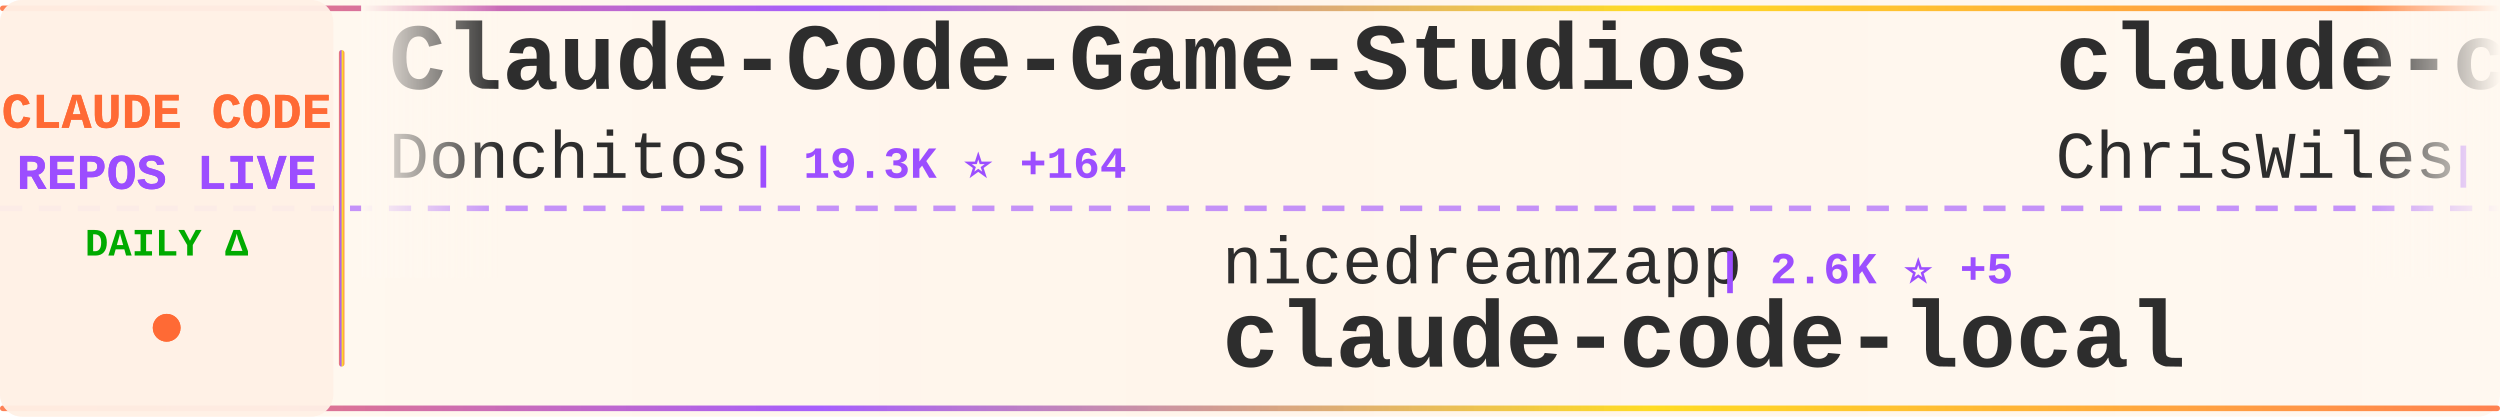
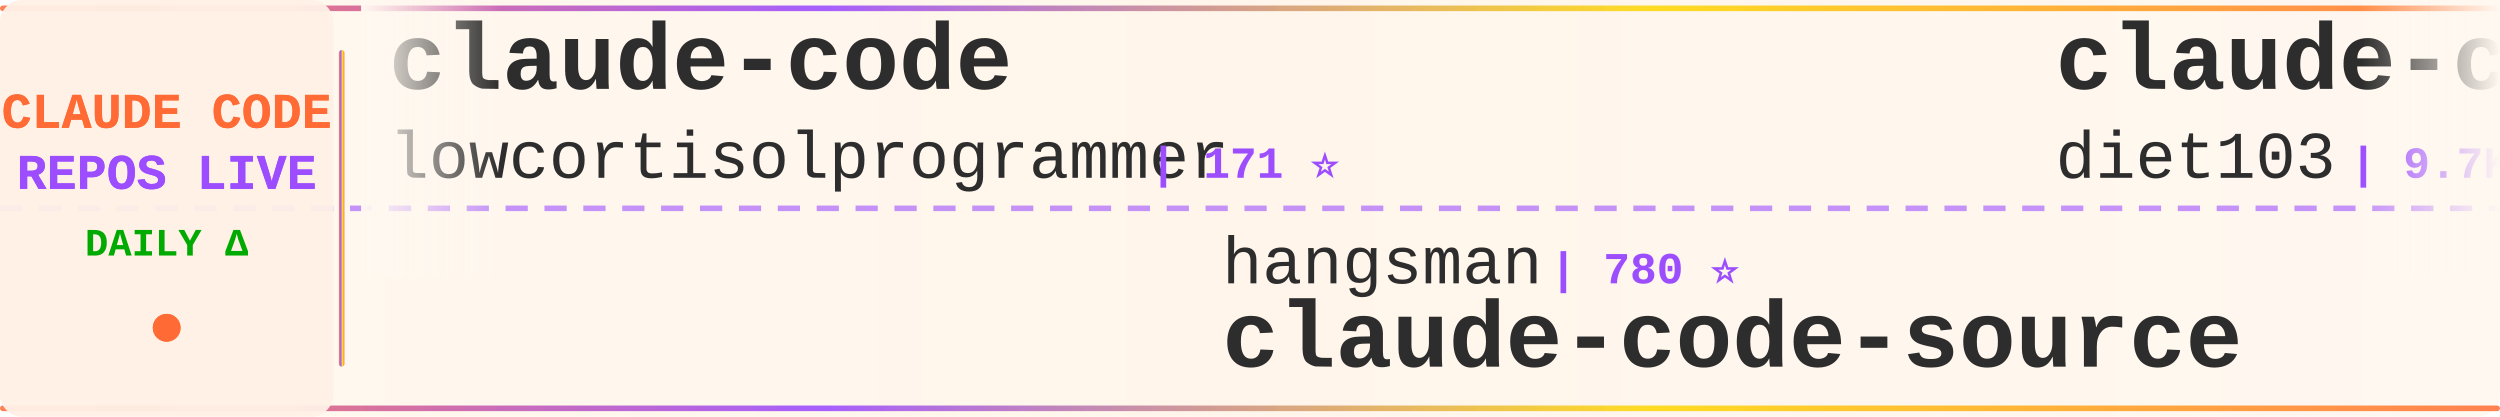
<svg xmlns="http://www.w3.org/2000/svg" width="900" height="150">
  <defs>
    <linearGradient id="tickerBg" x1="0%" y1="0%" x2="100%" y2="0%">
      <stop offset="0%" style="stop-color:#fff8f0;stop-opacity:0.98" />
      <stop offset="50%" style="stop-color:#fff5eb;stop-opacity:1" />
      <stop offset="100%" style="stop-color:#fff8f0;stop-opacity:0.98" />
    </linearGradient>
    <linearGradient id="borderGrad" x1="0%" y1="0%" x2="100%" y2="0%">
      <stop offset="0%" style="stop-color:#FF6B35;stop-opacity:0.85">
        <animate attributeName="stop-opacity" values="0.85;1;0.85" dur="2s" repeatCount="indefinite" />
      </stop>
      <stop offset="33%" style="stop-color:#9C4EFF;stop-opacity:0.9">
        <animate attributeName="stop-opacity" values="0.9;1;0.9" dur="2.2s" repeatCount="indefinite" />
      </stop>
      <stop offset="66%" style="stop-color:#FFD700;stop-opacity:0.85">
        <animate attributeName="stop-opacity" values="0.85;1;0.85" dur="1.8s" repeatCount="indefinite" />
      </stop>
      <stop offset="100%" style="stop-color:#FF6B35;stop-opacity:0.85">
        <animate attributeName="stop-opacity" values="0.85;1;0.85" dur="2s" repeatCount="indefinite" />
      </stop>
    </linearGradient>
    <filter id="textGlow">
      <feGaussianBlur stdDeviation="0.15" result="coloredBlur" />
      <feMerge>
        <feMergeNode in="coloredBlur" />
        <feMergeNode in="SourceGraphic" />
      </feMerge>
    </filter>
    <filter id="metricGlow">
      <feGaussianBlur stdDeviation="0.2" result="coloredBlur" />
      <feMerge>
        <feMergeNode in="coloredBlur" />
        <feMergeNode in="SourceGraphic" />
      </feMerge>
    </filter>
    <linearGradient id="leftFade" x1="0%" y1="0%" x2="100%" y2="0%">
      <stop offset="0%" style="stop-color:#fff8f0;stop-opacity:1" />
      <stop offset="100%" style="stop-color:#fff8f0;stop-opacity:0" />
    </linearGradient>
    <linearGradient id="rightFade" x1="0%" y1="0%" x2="100%" y2="0%">
      <stop offset="0%" style="stop-color:#fff8f0;stop-opacity:0" />
      <stop offset="100%" style="stop-color:#fff8f0;stop-opacity:1" />
    </linearGradient>
  </defs>
  <rect width="900" height="150" fill="url(#tickerBg)" rx="8" />
  <rect x="0" y="2" width="900" height="2" fill="url(#borderGrad)" rx="1" />
  <rect x="0" y="146" width="900" height="2" fill="url(#borderGrad)" rx="1" />
  <line x1="0" y1="75" x2="900" y2="75" stroke="#9C4EFF" stroke-width="2" stroke-dasharray="8 6" opacity="0.6" />
  <rect x="0" y="0" width="120" height="150" fill="#fff0e6" opacity="0.95" rx="8" />
  <text x="60" y="46" font-family="'Courier New', monospace" font-size="18" font-weight="bold" fill="#FF6B35" text-anchor="middle" filter="url(#textGlow)">
    CLAUDE CODE
  </text>
  <text x="60" y="68" font-family="'Courier New', monospace" font-size="18" font-weight="bold" fill="#9C4EFF" text-anchor="middle" filter="url(#textGlow)">
    REPOS LIVE
  </text>
  <text x="60" y="92" font-family="'Courier New', monospace" font-size="14" font-weight="bold" fill="#00aa00" text-anchor="middle">
    DAILY Δ
  </text>
  <circle cx="60" cy="118" r="5" fill="#FF6B35" filter="url(#metricGlow)">
    <animate attributeName="r" values="4;6;4" dur="1.5s" repeatCount="indefinite" />
    <animate attributeName="opacity" values="0.6;1;0.6" dur="1.5s" repeatCount="indefinite" />
  </circle>
  <rect x="122" y="18" width="2" height="114" fill="url(#borderGrad)" rx="1" />
  <clipPath id="tickerClip">
    <rect x="130" y="0" width="770" height="150" />
  </clipPath>
  <g clip-path="url(#tickerClip)">
    <g id="tickerItems">
      <animateTransform attributeName="transform" attributeType="XML" type="translate" from="0 0" to="-3000 0" dur="54s" repeatCount="indefinite" />
      <g transform="translate(0, 0)">
-         <text x="140" y="32" font-family="'Courier New', monospace" font-size="34" font-weight="bold" fill="#2d2d2d">Claude-Code-Game-Studios</text>
-         <text x="140" y="64" font-family="'Courier New', monospace" font-size="24" font-weight="normal" fill="#2d2d2d" opacity="1.0">Donchitos</text>
-         <text x="270" y="64" font-family="'Courier New', monospace" font-size="16" font-weight="bold" fill="#9C4EFF"> | 19.3K ⭐ +164</text>
-       </g>
-       <g transform="translate(300, 0)">
-         <text x="140" y="102" font-family="'Courier New', monospace" font-size="24" font-weight="normal" fill="#2d2d2d" opacity="1.0">nicedreamzapp</text>
-         <text x="318" y="102" font-family="'Courier New', monospace" font-size="16" font-weight="bold" fill="#9C4EFF"> | 2.6K ⭐ +5</text>
-         <text x="140" y="132" font-family="'Courier New', monospace" font-size="34" font-weight="bold" fill="#2d2d2d">claude-code-local</text>
-       </g>
-       <g transform="translate(600, 0)">
-         <text x="140" y="32" font-family="'Courier New', monospace" font-size="34" font-weight="bold" fill="#2d2d2d">claude-code-showcase</text>
-         <text x="140" y="64" font-family="'Courier New', monospace" font-size="24" font-weight="normal" fill="#2d2d2d" opacity="1.0">ChrisWiles</text>
-         <text x="282" y="64" font-family="'Courier New', monospace" font-size="16" font-weight="bold" fill="#9C4EFF"> | 5.9K ⭐ +4</text>
-       </g>
-       <g transform="translate(900, 0)">
-         <text x="140" y="102" font-family="'Courier New', monospace" font-size="24" font-weight="normal" fill="#2d2d2d" opacity="1.0">kodu-ai</text>
-         <text x="246" y="102" font-family="'Courier New', monospace" font-size="16" font-weight="bold" fill="#9C4EFF"> | 5.3K ⭐ +2</text>
-         <text x="140" y="132" font-family="'Courier New', monospace" font-size="34" font-weight="bold" fill="#2d2d2d">claude-coder</text>
-       </g>
-       <g transform="translate(1200, 0)">
-         <text x="140" y="32" font-family="'Courier New', monospace" font-size="34" font-weight="bold" fill="#2d2d2d">claude-code-source-code-...</text>
-         <text x="140" y="64" font-family="'Courier New', monospace" font-size="24" font-weight="normal" fill="#2d2d2d" opacity="1.0">ghuntley</text>
-         <text x="258" y="64" font-family="'Courier New', monospace" font-size="16" font-weight="bold" fill="#9C4EFF"> | 978 ⭐</text>
-       </g>
-       <g transform="translate(1500, 0)">
-         <text x="140" y="102" font-family="'Courier New', monospace" font-size="24" font-weight="normal" fill="#2d2d2d" opacity="1.0">zstmfhy</text>
-         <text x="246" y="102" font-family="'Courier New', monospace" font-size="16" font-weight="bold" fill="#9C4EFF"> | 190 ⭐</text>
-         <text x="140" y="132" font-family="'Courier New', monospace" font-size="34" font-weight="bold" fill="#2d2d2d">Claude-code</text>
-       </g>
-       <g transform="translate(1800, 0)">
        <text x="140" y="32" font-family="'Courier New', monospace" font-size="34" font-weight="bold" fill="#2d2d2d">claude-code</text>
        <text x="140" y="64" font-family="'Courier New', monospace" font-size="24" font-weight="normal" fill="#2d2d2d" opacity="1.0">lowcortisolprogrammer</text>
        <text x="414" y="64" font-family="'Courier New', monospace" font-size="16" font-weight="bold" fill="#9C4EFF"> | 171 ⭐</text>
      </g>
+       <g transform="translate(300, 0)">
+         <text x="140" y="102" font-family="'Courier New', monospace" font-size="24" font-weight="normal" fill="#2d2d2d" opacity="1.0">hangsman</text>
+         <text x="258" y="102" font-family="'Courier New', monospace" font-size="16" font-weight="bold" fill="#9C4EFF"> | 780 ⭐</text>
+         <text x="140" y="132" font-family="'Courier New', monospace" font-size="34" font-weight="bold" fill="#2d2d2d">claude-code-source</text>
+       </g>
+       <g transform="translate(600, 0)">
+         <text x="140" y="32" font-family="'Courier New', monospace" font-size="34" font-weight="bold" fill="#2d2d2d">claude-code-infrastructu...</text>
+         <text x="140" y="64" font-family="'Courier New', monospace" font-size="24" font-weight="normal" fill="#2d2d2d" opacity="1.0">diet103</text>
+         <text x="246" y="64" font-family="'Courier New', monospace" font-size="16" font-weight="bold" fill="#9C4EFF"> | 9.7K ⭐ +3</text>
+       </g>
+       <g transform="translate(900, 0)">
+         <text x="140" y="102" font-family="'Courier New', monospace" font-size="24" font-weight="normal" fill="#2d2d2d" opacity="1.0">freestylefly</text>
+         <text x="306" y="102" font-family="'Courier New', monospace" font-size="16" font-weight="bold" fill="#9C4EFF"> | 125 ⭐</text>
+         <text x="140" y="132" font-family="'Courier New', monospace" font-size="34" font-weight="bold" fill="#2d2d2d">claude-code</text>
+       </g>
+       <g transform="translate(1200, 0)">
+         <text x="140" y="32" font-family="'Courier New', monospace" font-size="34" font-weight="bold" fill="#2d2d2d">claude-code</text>
+         <text x="140" y="64" font-family="'Courier New', monospace" font-size="24" font-weight="normal" fill="#2d2d2d" opacity="1.0">chiragjoshi12</text>
+         <text x="318" y="64" font-family="'Courier New', monospace" font-size="16" font-weight="bold" fill="#9C4EFF"> | 203 ⭐</text>
+       </g>
+       <g transform="translate(1500, 0)">
+         <text x="140" y="102" font-family="'Courier New', monospace" font-size="24" font-weight="normal" fill="#2d2d2d" opacity="1.0">catlog22</text>
+         <text x="258" y="102" font-family="'Courier New', monospace" font-size="16" font-weight="bold" fill="#9C4EFF"> | 2.0K ⭐ +4</text>
+         <text x="140" y="132" font-family="'Courier New', monospace" font-size="34" font-weight="bold" fill="#2d2d2d">Claude-Code-Workflow</text>
+       </g>
+       <g transform="translate(1800, 0)">
+         <text x="140" y="32" font-family="'Courier New', monospace" font-size="34" font-weight="bold" fill="#2d2d2d">claude-code</text>
+         <text x="140" y="64" font-family="'Courier New', monospace" font-size="24" font-weight="normal" fill="#2d2d2d" opacity="1.0">VineeTagarwaL-code</text>
+         <text x="378" y="64" font-family="'Courier New', monospace" font-size="16" font-weight="bold" fill="#9C4EFF"> | 275 ⭐ +1</text>
+       </g>
      <g transform="translate(2100, 0)">
-         <text x="140" y="102" font-family="'Courier New', monospace" font-size="24" font-weight="normal" fill="#2d2d2d" opacity="1.0">musistudio</text>
-         <text x="282" y="102" font-family="'Courier New', monospace" font-size="16" font-weight="bold" fill="#9C4EFF"> | 34.1K ⭐ +33</text>
-         <text x="140" y="132" font-family="'Courier New', monospace" font-size="34" font-weight="bold" fill="#2d2d2d">claude-code-router</text>
+         <text x="140" y="102" font-family="'Courier New', monospace" font-size="24" font-weight="normal" fill="#2d2d2d" opacity="1.0">isboyjc</text>
+         <text x="246" y="102" font-family="'Courier New', monospace" font-size="16" font-weight="bold" fill="#9C4EFF"> | 156 ⭐</text>
+         <text x="140" y="132" font-family="'Courier New', monospace" font-size="34" font-weight="bold" fill="#2d2d2d">claude-code</text>
      </g>
      <g transform="translate(2400, 0)">
-         <text x="140" y="32" font-family="'Courier New', monospace" font-size="34" font-weight="bold" fill="#2d2d2d">claude-code-best-practic...</text>
-         <text x="140" y="64" font-family="'Courier New', monospace" font-size="24" font-weight="normal" fill="#2d2d2d" opacity="1.0">shanraisshan</text>
-         <text x="306" y="64" font-family="'Courier New', monospace" font-size="16" font-weight="bold" fill="#9C4EFF"> | 53.8K ⭐ +284</text>
+         <text x="140" y="32" font-family="'Courier New', monospace" font-size="34" font-weight="bold" fill="#2d2d2d">agents</text>
+         <text x="140" y="64" font-family="'Courier New', monospace" font-size="24" font-weight="normal" fill="#2d2d2d" opacity="1.0">wshobson</text>
+         <text x="258" y="64" font-family="'Courier New', monospace" font-size="16" font-weight="bold" fill="#9C4EFF"> | 35.7K ⭐ +74</text>
      </g>
      <g transform="translate(2700, 0)">
-         <text x="140" y="102" font-family="'Courier New', monospace" font-size="24" font-weight="normal" fill="#2d2d2d" opacity="1.0">VoltAgent</text>
-         <text x="270" y="102" font-family="'Courier New', monospace" font-size="16" font-weight="bold" fill="#9C4EFF"> | 20.1K ⭐ +63</text>
-         <text x="140" y="132" font-family="'Courier New', monospace" font-size="34" font-weight="bold" fill="#2d2d2d">awesome-claude-code-suba...</text>
+         <text x="140" y="102" font-family="'Courier New', monospace" font-size="24" font-weight="normal" fill="#2d2d2d" opacity="1.0">ChrisWiles</text>
+         <text x="282" y="102" font-family="'Courier New', monospace" font-size="16" font-weight="bold" fill="#9C4EFF"> | 5.9K ⭐ +4</text>
+         <text x="140" y="132" font-family="'Courier New', monospace" font-size="34" font-weight="bold" fill="#2d2d2d">claude-code-showcase</text>
      </g>
      <g transform="translate(3000, 0)">
-         <text x="140" y="32" font-family="'Courier New', monospace" font-size="34" font-weight="bold" fill="#2d2d2d">Claude-Code-Game-Studios</text>
-         <text x="140" y="64" font-family="'Courier New', monospace" font-size="24" font-weight="normal" fill="#2d2d2d" opacity="1.0">Donchitos</text>
-         <text x="270" y="64" font-family="'Courier New', monospace" font-size="16" font-weight="bold" fill="#9C4EFF"> | 19.3K ⭐ +164</text>
+         <text x="140" y="32" font-family="'Courier New', monospace" font-size="34" font-weight="bold" fill="#2d2d2d">claude-code</text>
+         <text x="140" y="64" font-family="'Courier New', monospace" font-size="24" font-weight="normal" fill="#2d2d2d" opacity="1.0">lowcortisolprogrammer</text>
+         <text x="414" y="64" font-family="'Courier New', monospace" font-size="16" font-weight="bold" fill="#9C4EFF"> | 171 ⭐</text>
      </g>
      <g transform="translate(3300, 0)">
-         <text x="140" y="102" font-family="'Courier New', monospace" font-size="24" font-weight="normal" fill="#2d2d2d" opacity="1.0">nicedreamzapp</text>
-         <text x="318" y="102" font-family="'Courier New', monospace" font-size="16" font-weight="bold" fill="#9C4EFF"> | 2.6K ⭐ +5</text>
-         <text x="140" y="132" font-family="'Courier New', monospace" font-size="34" font-weight="bold" fill="#2d2d2d">claude-code-local</text>
+         <text x="140" y="102" font-family="'Courier New', monospace" font-size="24" font-weight="normal" fill="#2d2d2d" opacity="1.0">hangsman</text>
+         <text x="258" y="102" font-family="'Courier New', monospace" font-size="16" font-weight="bold" fill="#9C4EFF"> | 780 ⭐</text>
+         <text x="140" y="132" font-family="'Courier New', monospace" font-size="34" font-weight="bold" fill="#2d2d2d">claude-code-source</text>
      </g>
      <g transform="translate(3600, 0)">
-         <text x="140" y="32" font-family="'Courier New', monospace" font-size="34" font-weight="bold" fill="#2d2d2d">claude-code-showcase</text>
-         <text x="140" y="64" font-family="'Courier New', monospace" font-size="24" font-weight="normal" fill="#2d2d2d" opacity="1.0">ChrisWiles</text>
-         <text x="282" y="64" font-family="'Courier New', monospace" font-size="16" font-weight="bold" fill="#9C4EFF"> | 5.9K ⭐ +4</text>
+         <text x="140" y="32" font-family="'Courier New', monospace" font-size="34" font-weight="bold" fill="#2d2d2d">claude-code-infrastructu...</text>
+         <text x="140" y="64" font-family="'Courier New', monospace" font-size="24" font-weight="normal" fill="#2d2d2d" opacity="1.0">diet103</text>
+         <text x="246" y="64" font-family="'Courier New', monospace" font-size="16" font-weight="bold" fill="#9C4EFF"> | 9.7K ⭐ +3</text>
      </g>
      <g transform="translate(3900, 0)">
-         <text x="140" y="102" font-family="'Courier New', monospace" font-size="24" font-weight="normal" fill="#2d2d2d" opacity="1.0">kodu-ai</text>
-         <text x="246" y="102" font-family="'Courier New', monospace" font-size="16" font-weight="bold" fill="#9C4EFF"> | 5.3K ⭐ +2</text>
-         <text x="140" y="132" font-family="'Courier New', monospace" font-size="34" font-weight="bold" fill="#2d2d2d">claude-coder</text>
+         <text x="140" y="102" font-family="'Courier New', monospace" font-size="24" font-weight="normal" fill="#2d2d2d" opacity="1.0">freestylefly</text>
+         <text x="306" y="102" font-family="'Courier New', monospace" font-size="16" font-weight="bold" fill="#9C4EFF"> | 125 ⭐</text>
+         <text x="140" y="132" font-family="'Courier New', monospace" font-size="34" font-weight="bold" fill="#2d2d2d">claude-code</text>
      </g>
    </g>
  </g>
  <rect x="130" y="0" width="50" height="100" fill="url(#leftFade)" />
  <rect x="850" y="0" width="50" height="100" fill="url(#rightFade)" />
</svg>
